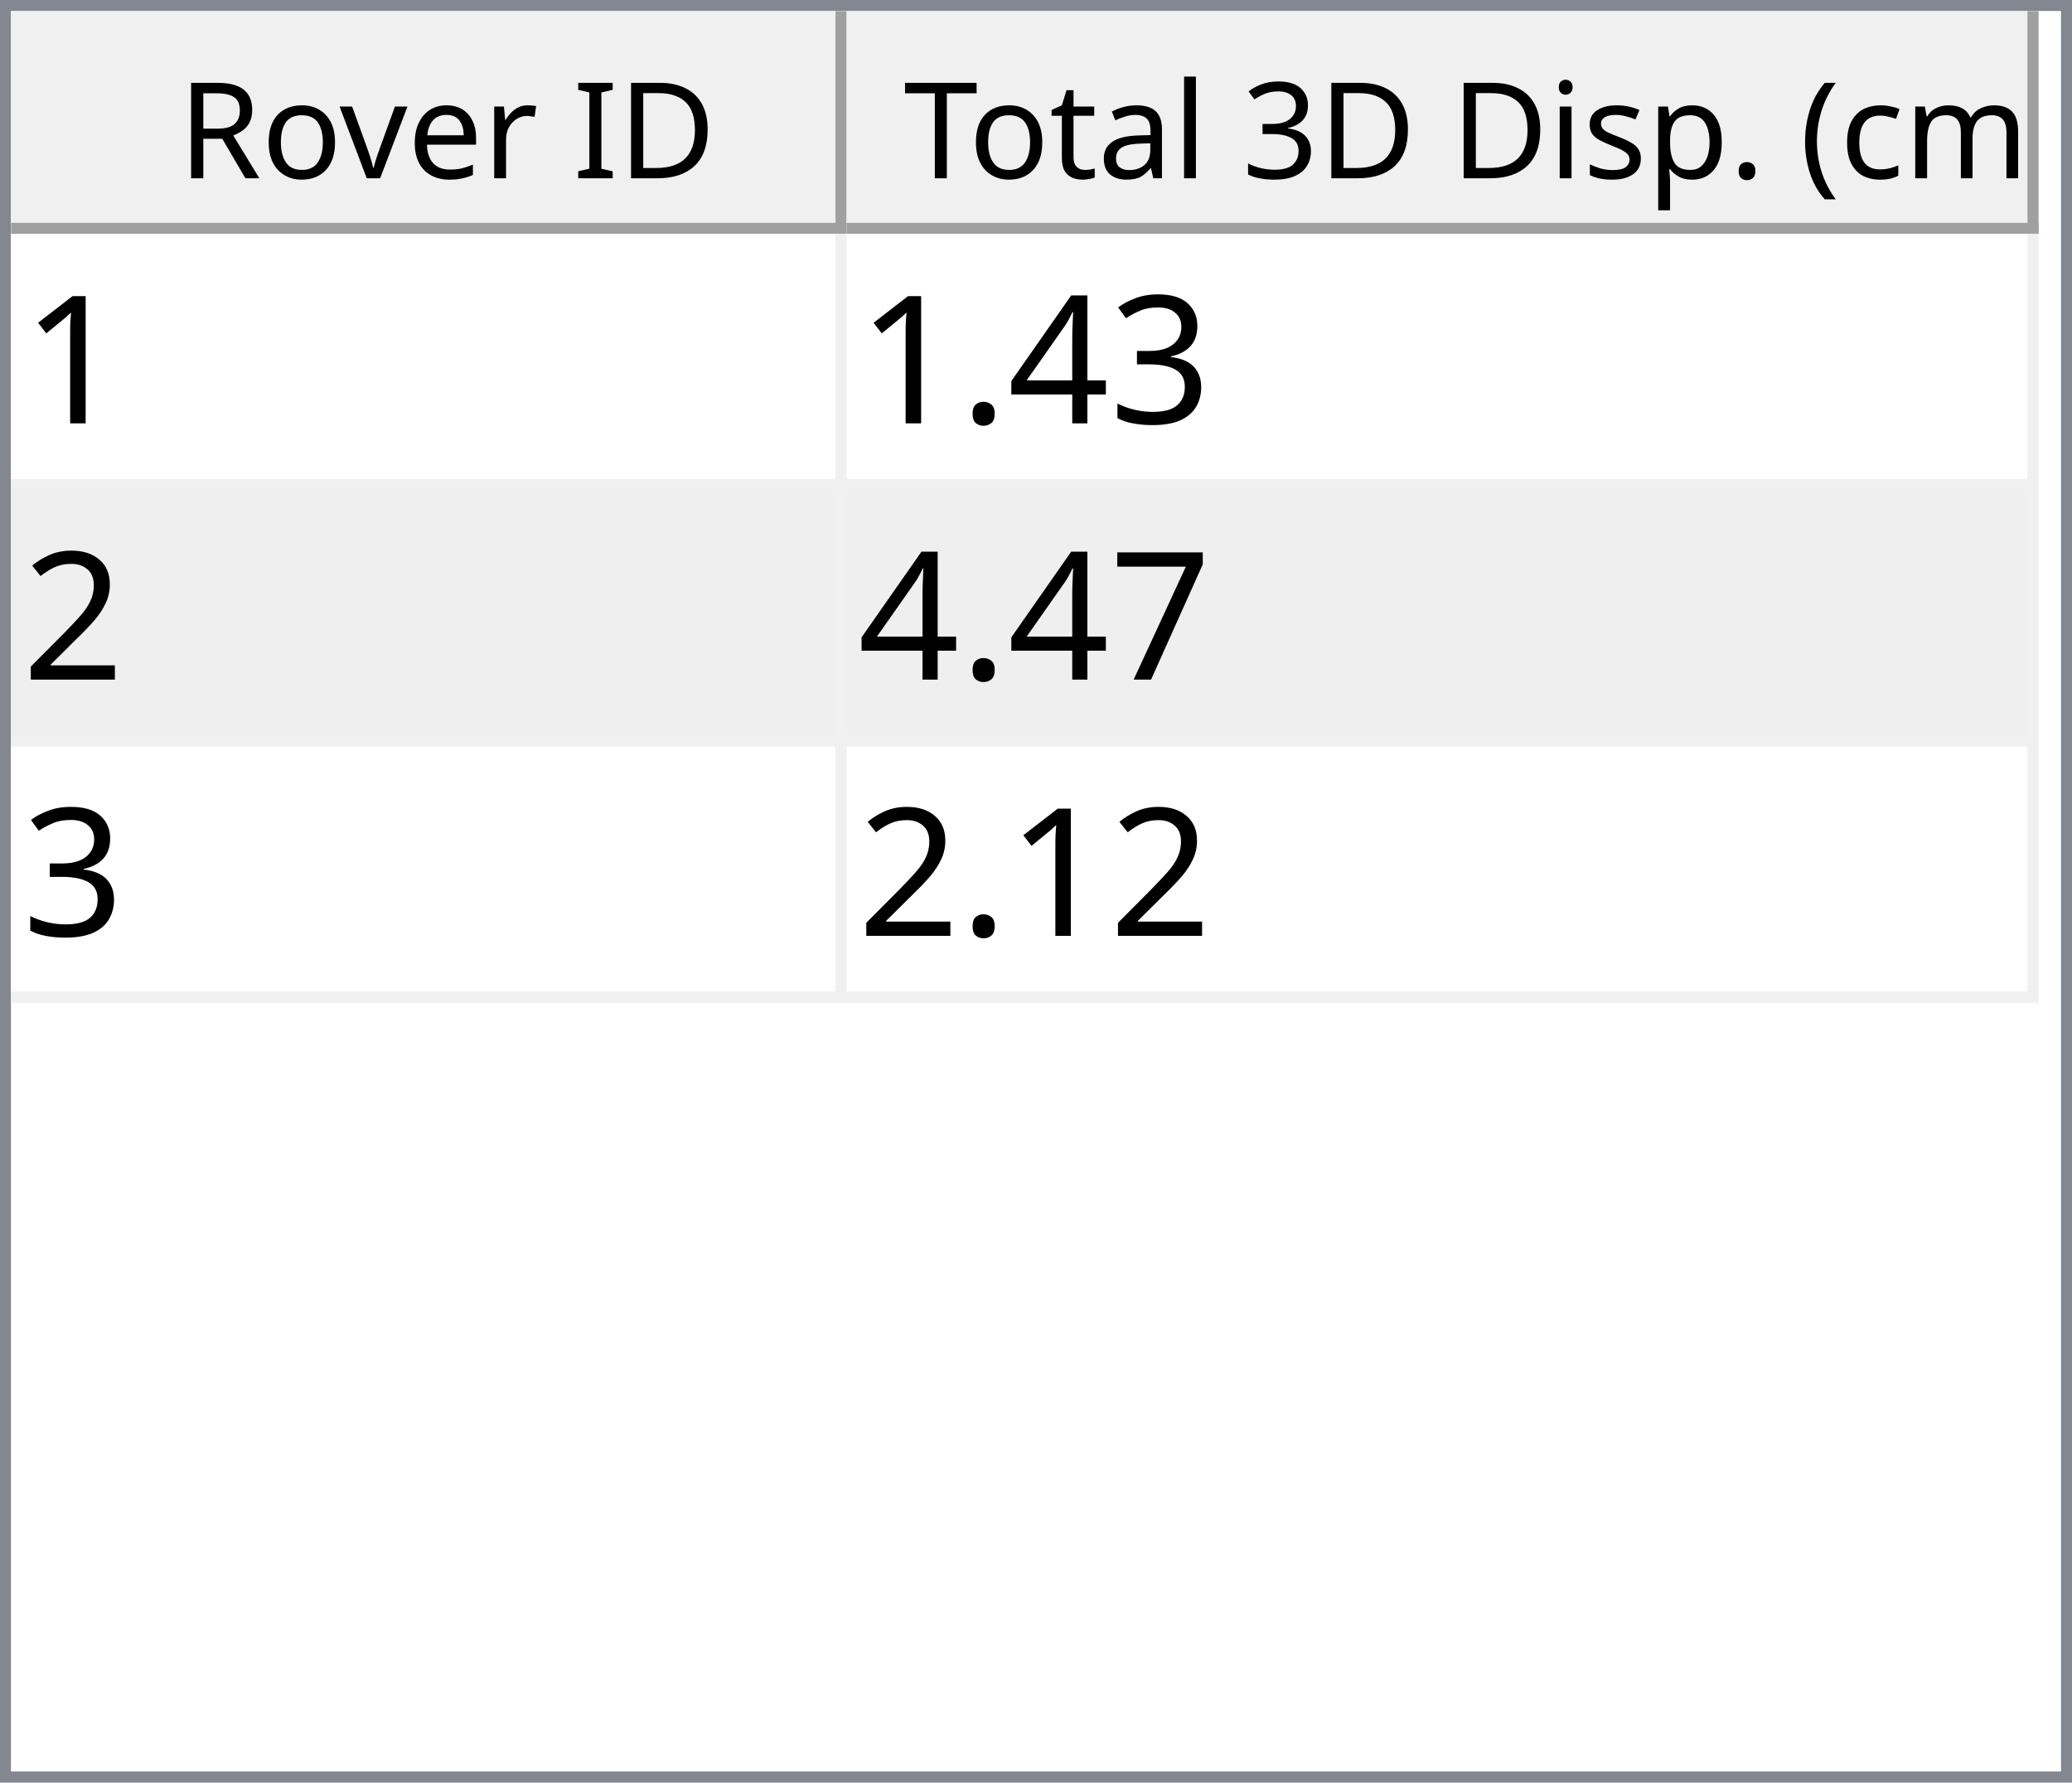
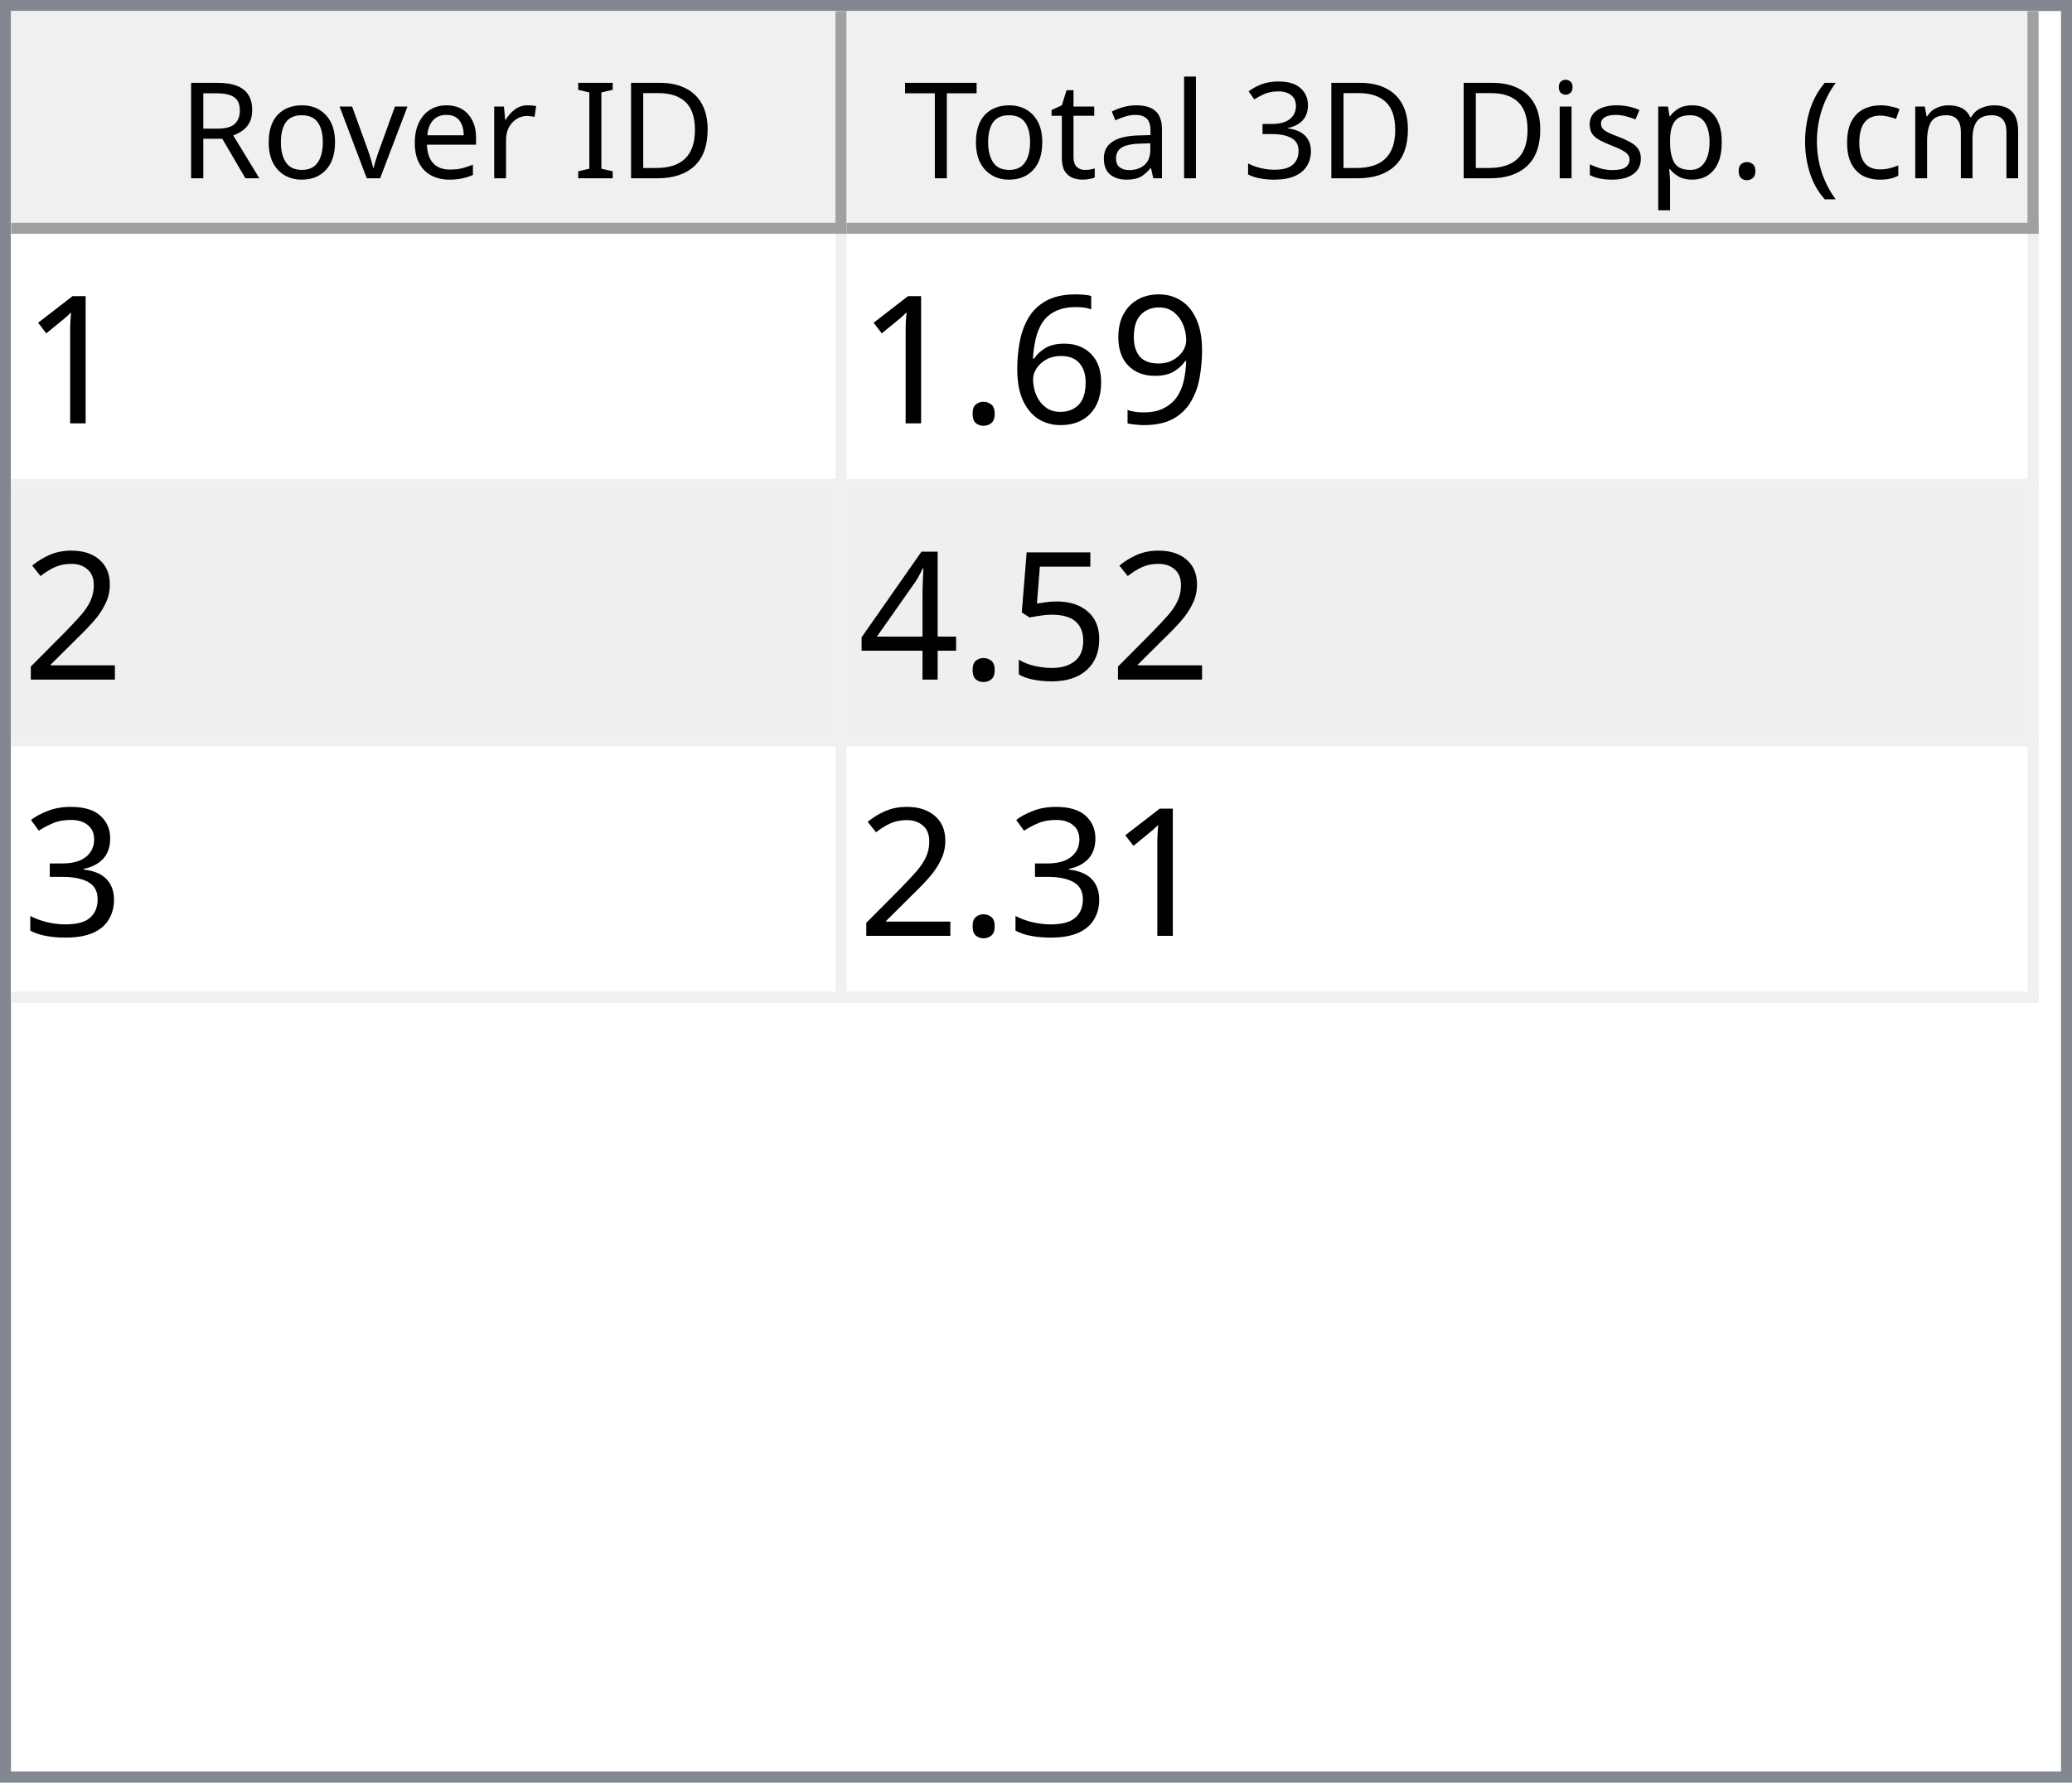
<svg xmlns="http://www.w3.org/2000/svg" style="fill-opacity:1; color-rendering:auto; color-interpolation:auto; text-rendering:auto; stroke:black; stroke-linecap:square; stroke-miterlimit:10; shape-rendering:auto; stroke-opacity:1; fill:black; stroke-dasharray:none; font-weight:normal; stroke-width:1; font-family:'Dialog'; font-style:normal; stroke-linejoin:miter; font-size:12px; stroke-dashoffset:0; image-rendering:auto;" width="186" height="160">
  <defs id="genericDefs" />
  <g>
    <defs id="defs1">
      <clipPath clipPathUnits="userSpaceOnUse" id="clipPath1">
        <path d="M0 0 L186 0 L186 160 L0 160 L0 0 Z" />
      </clipPath>
      <clipPath clipPathUnits="userSpaceOnUse" id="clipPath2">
        <path d="M0 0 L0 160 L186 160 L186 0 Z" />
      </clipPath>
      <clipPath clipPathUnits="userSpaceOnUse" id="clipPath3">
        <path d="M0 0 L0 20 L184 20 L184 0 Z" />
      </clipPath>
      <clipPath clipPathUnits="userSpaceOnUse" id="clipPath4">
        <path d="M0 0 L0 20 L75 20 L75 0 Z" />
      </clipPath>
      <clipPath clipPathUnits="userSpaceOnUse" id="clipPath5">
        <path d="M1 1 L1 19 L74 19 L74 1 Z" />
      </clipPath>
      <clipPath clipPathUnits="userSpaceOnUse" id="clipPath6">
        <path d="M0 0 L0 18 L73 18 L73 0 Z" />
      </clipPath>
      <clipPath clipPathUnits="userSpaceOnUse" id="clipPath7">
        <path d="M-0.5 -0.5 L-0.5 19.5 L74.5 19.5 L74.5 -0.5 Z" />
      </clipPath>
      <clipPath clipPathUnits="userSpaceOnUse" id="clipPath8">
        <path d="M0 0 L0 20 L107 20 L107 0 Z" />
      </clipPath>
      <clipPath clipPathUnits="userSpaceOnUse" id="clipPath9">
        <path d="M1 1 L1 19 L106 19 L106 1 Z" />
      </clipPath>
      <clipPath clipPathUnits="userSpaceOnUse" id="clipPath10">
        <path d="M0 0 L0 18 L105 18 L105 0 Z" />
      </clipPath>
      <clipPath clipPathUnits="userSpaceOnUse" id="clipPath11">
        <path d="M-0.5 -0.5 L-0.5 19.5 L106.5 19.5 L106.5 -0.5 Z" />
      </clipPath>
      <clipPath clipPathUnits="userSpaceOnUse" id="clipPath12">
        <path d="M0 0 L0 138 L184 138 L184 0 Z" />
      </clipPath>
      <clipPath clipPathUnits="userSpaceOnUse" id="clipPath13">
        <path d="M0 0 L0 69 L182 69 L182 0 Z" />
      </clipPath>
      <clipPath clipPathUnits="userSpaceOnUse" id="clipPath14">
        <path d="M-0.5 -0.5 L-0.5 68.5 L181.5 68.5 L181.5 -0.5 Z" />
      </clipPath>
      <clipPath clipPathUnits="userSpaceOnUse" id="clipPath15">
        <path d="M0 0 L0 22 L74 22 L74 0 Z" />
      </clipPath>
      <clipPath clipPathUnits="userSpaceOnUse" id="clipPath16">
        <path d="M0 0 L0 22 L106 22 L106 0 Z" />
      </clipPath>
      <font horiz-adv-x="64.551" id="font1">
        <font-face ascent="107.91" descent="25.098" units-per-em="100" style="font-style:normal; font-family:Segoe UI; font-weight:normal;" />
        <missing-glyph horiz-adv-x="64.551" d="M8.109 0 L8.109 68.266 L56.453 68.266 L56.453 0 L8.109 0 ZM15.328 7.234 L49.219 7.234 L49.219 61.031 L15.328 61.031 L15.328 7.234 Z" />
        <glyph unicode="D" horiz-adv-x="70.117" d="M9.188 0 L9.188 70.016 L28.516 70.016 Q65.531 70.016 65.531 35.891 Q65.531 19.672 55.25 9.836 Q44.969 0 27.734 0 L9.188 0 ZM17.391 62.594 L17.391 7.422 L27.828 7.422 Q41.609 7.422 49.273 14.797 Q56.938 22.172 56.938 35.688 Q56.938 62.594 28.328 62.594 L17.391 62.594 Z" />
        <glyph unicode="I" horiz-adv-x="26.611" d="M17.391 0 L9.188 0 L9.188 70.016 L17.391 70.016 L17.391 0 Z" />
        <glyph unicode=" " horiz-adv-x="27.393" d="" />
        <glyph unicode="r" horiz-adv-x="34.766" d="M34.188 41.891 Q32.078 43.5 28.125 43.5 Q23 43.5 19.555 38.672 Q16.109 33.844 16.109 25.484 L16.109 0 L8.109 0 L8.109 50 L16.109 50 L16.109 39.703 L16.312 39.703 Q18.016 44.969 21.531 47.922 Q25.047 50.875 29.391 50.875 Q32.516 50.875 34.188 50.203 L34.188 41.891 Z" />
        <glyph unicode="e" horiz-adv-x="52.295" d="M48.297 23 L12.984 23 Q13.188 14.656 17.484 10.109 Q21.781 5.562 29.297 5.562 Q37.75 5.562 44.828 11.141 L44.828 3.609 Q38.234 -1.172 27.391 -1.172 Q16.797 -1.172 10.742 5.641 Q4.688 12.453 4.688 24.812 Q4.688 36.469 11.305 43.82 Q17.922 51.172 27.734 51.172 Q37.547 51.172 42.922 44.828 Q48.297 38.484 48.297 27.203 L48.297 23 ZM40.094 29.781 Q40.047 36.719 36.75 40.578 Q33.453 44.438 27.594 44.438 Q21.922 44.438 17.969 40.383 Q14.016 36.328 13.094 29.781 L40.094 29.781 Z" />
        <glyph unicode="v" horiz-adv-x="47.9" d="M47.406 50 L27.484 0 L19.625 0 L0.688 50 L9.469 50 L22.172 13.672 Q23.578 9.672 23.922 6.688 L24.125 6.688 Q24.609 10.453 25.688 13.484 L38.969 50 L47.406 50 Z" />
        <glyph unicode="o" horiz-adv-x="58.594" d="M29 -1.172 Q17.922 -1.172 11.305 5.836 Q4.688 12.844 4.688 24.422 Q4.688 37.016 11.57 44.094 Q18.453 51.172 30.172 51.172 Q41.359 51.172 47.633 44.289 Q53.906 37.406 53.906 25.203 Q53.906 13.234 47.141 6.031 Q40.375 -1.172 29 -1.172 ZM29.594 44.438 Q21.875 44.438 17.383 39.188 Q12.891 33.938 12.891 24.703 Q12.891 15.828 17.43 10.695 Q21.969 5.562 29.594 5.562 Q37.359 5.562 41.531 10.594 Q45.703 15.625 45.703 24.906 Q45.703 34.281 41.531 39.359 Q37.359 44.438 29.594 44.438 Z" />
        <glyph unicode="R" horiz-adv-x="59.814" d="M59.375 0 L49.609 0 L37.891 19.625 Q36.281 22.359 34.766 24.289 Q33.25 26.219 31.664 27.438 Q30.078 28.656 28.25 29.219 Q26.422 29.781 24.125 29.781 L17.391 29.781 L17.391 0 L9.188 0 L9.188 70.016 L30.078 70.016 Q34.672 70.016 38.555 68.867 Q42.438 67.719 45.289 65.375 Q48.141 63.031 49.758 59.547 Q51.375 56.062 51.375 51.375 Q51.375 47.703 50.273 44.656 Q49.172 41.609 47.148 39.211 Q45.125 36.812 42.266 35.133 Q39.406 33.453 35.844 32.516 L35.844 32.328 Q37.594 31.547 38.891 30.547 Q40.188 29.547 41.359 28.18 Q42.531 26.812 43.68 25.078 Q44.828 23.344 46.234 21.047 L59.375 0 ZM17.391 62.594 L17.391 37.203 L28.516 37.203 Q31.594 37.203 34.203 38.133 Q36.812 39.062 38.719 40.797 Q40.625 42.531 41.703 45.047 Q42.781 47.562 42.781 50.688 Q42.781 56.297 39.141 59.445 Q35.5 62.594 28.609 62.594 L17.391 62.594 Z" />
        <glyph unicode=")" horiz-adv-x="30.176" d="M8.297 -15.922 L1.172 -15.922 Q16.406 2.344 16.406 26.812 Q16.406 51.469 1.078 70.016 L8.297 70.016 Q23.531 52.156 23.531 26.703 Q23.531 1.375 8.297 -15.922 Z" />
        <glyph unicode="m" horiz-adv-x="86.133" d="M79.109 0 L71.094 0 L71.094 28.719 Q71.094 37.016 68.531 40.727 Q65.969 44.438 59.906 44.438 Q54.781 44.438 51.195 39.75 Q47.609 35.062 47.609 28.516 L47.609 0 L39.594 0 L39.594 29.688 Q39.594 44.438 28.219 44.438 Q22.953 44.438 19.531 40.016 Q16.109 35.594 16.109 28.516 L16.109 0 L8.109 0 L8.109 50 L16.109 50 L16.109 42.094 L16.312 42.094 Q21.625 51.172 31.844 51.172 Q36.969 51.172 40.773 48.312 Q44.578 45.453 46 40.828 Q51.562 51.172 62.594 51.172 Q79.109 51.172 79.109 30.812 L79.109 0 Z" />
        <glyph unicode="c" horiz-adv-x="46.191" d="M42.188 2.297 Q36.422 -1.172 28.516 -1.172 Q17.828 -1.172 11.258 5.789 Q4.688 12.75 4.688 23.828 Q4.688 36.188 11.766 43.68 Q18.844 51.172 30.672 51.172 Q37.25 51.172 42.281 48.734 L42.281 40.531 Q36.719 44.438 30.375 44.438 Q22.703 44.438 17.797 38.945 Q12.891 33.453 12.891 24.516 Q12.891 15.719 17.508 10.641 Q22.125 5.562 29.891 5.562 Q36.422 5.562 42.188 9.906 L42.188 2.297 Z" />
        <glyph unicode="(" horiz-adv-x="30.176" d="M29.109 -15.922 L21.969 -15.922 Q6.844 1.375 6.844 26.703 Q6.844 52.156 21.969 70.016 L29.203 70.016 Q13.875 51.469 13.875 26.812 Q13.875 2.344 29.109 -15.922 Z" />
        <glyph unicode="." horiz-adv-x="21.68" d="M10.891 -1.078 Q8.641 -1.078 7.055 0.539 Q5.469 2.156 5.469 4.391 Q5.469 6.641 7.055 8.273 Q8.641 9.906 10.891 9.906 Q13.188 9.906 14.797 8.273 Q16.406 6.641 16.406 4.391 Q16.406 2.156 14.797 0.539 Q13.188 -1.078 10.891 -1.078 Z" />
        <glyph unicode="p" horiz-adv-x="58.789" d="M16.312 7.234 L16.109 7.234 L16.109 -23 L8.109 -23 L8.109 50 L16.109 50 L16.109 41.219 L16.312 41.219 Q22.219 51.172 33.594 51.172 Q43.266 51.172 48.688 44.461 Q54.109 37.75 54.109 26.469 Q54.109 13.922 48 6.375 Q41.891 -1.172 31.297 -1.172 Q21.578 -1.172 16.312 7.234 ZM16.109 27.391 L16.109 20.406 Q16.109 14.203 20.141 9.883 Q24.172 5.562 30.375 5.562 Q37.641 5.562 41.773 11.133 Q45.906 16.703 45.906 26.609 Q45.906 34.969 42.047 39.703 Q38.188 44.438 31.594 44.438 Q24.609 44.438 20.359 39.578 Q16.109 34.719 16.109 27.391 Z" />
        <glyph unicode="s" horiz-adv-x="42.432" d="M5.078 1.812 L5.078 10.406 Q11.625 5.562 19.484 5.562 Q30.031 5.562 30.031 12.594 Q30.031 14.594 29.125 15.992 Q28.219 17.391 26.68 18.461 Q25.141 19.531 23.07 20.383 Q21 21.234 18.609 22.172 Q15.281 23.484 12.766 24.828 Q10.25 26.172 8.57 27.859 Q6.891 29.547 6.031 31.695 Q5.172 33.844 5.172 36.719 Q5.172 40.234 6.789 42.945 Q8.406 45.656 11.086 47.484 Q13.766 49.312 17.211 50.242 Q20.656 51.172 24.312 51.172 Q30.812 51.172 35.938 48.922 L35.938 40.828 Q30.422 44.438 23.25 44.438 Q21 44.438 19.195 43.922 Q17.391 43.406 16.094 42.477 Q14.797 41.547 14.086 40.258 Q13.375 38.969 13.375 37.406 Q13.375 35.453 14.086 34.133 Q14.797 32.812 16.164 31.789 Q17.531 30.766 19.484 29.938 Q21.438 29.109 23.922 28.125 Q27.25 26.859 29.883 25.516 Q32.516 24.172 34.375 22.484 Q36.234 20.797 37.234 18.602 Q38.234 16.406 38.234 13.375 Q38.234 9.672 36.602 6.938 Q34.969 4.203 32.234 2.398 Q29.5 0.594 25.93 -0.289 Q22.359 -1.172 18.453 -1.172 Q10.75 -1.172 5.078 1.812 Z" />
        <glyph unicode="i" horiz-adv-x="24.219" d="M12.203 62.703 Q10.062 62.703 8.547 64.164 Q7.031 65.625 7.031 67.875 Q7.031 70.125 8.547 71.609 Q10.062 73.094 12.203 73.094 Q14.406 73.094 15.945 71.609 Q17.484 70.125 17.484 67.875 Q17.484 65.719 15.945 64.211 Q14.406 62.703 12.203 62.703 ZM16.109 0 L8.109 0 L8.109 50 L16.109 50 L16.109 0 Z" />
        <glyph unicode="3" horiz-adv-x="53.906" d="M46.531 19.828 Q46.531 15.094 44.75 11.211 Q42.969 7.328 39.719 4.57 Q36.469 1.812 31.93 0.297 Q27.391 -1.219 21.922 -1.219 Q11.922 -1.219 6 2.594 L6 11.188 Q13.094 5.609 22.219 5.609 Q25.875 5.609 28.828 6.539 Q31.781 7.469 33.906 9.227 Q36.031 10.984 37.18 13.477 Q38.328 15.969 38.328 19.094 Q38.328 32.812 18.797 32.812 L12.984 32.812 L12.984 39.594 L18.5 39.594 Q35.797 39.594 35.797 52.484 Q35.797 64.406 22.609 64.406 Q15.188 64.406 8.688 59.422 L8.688 67.188 Q15.375 71.188 24.609 71.188 Q29 71.188 32.57 69.969 Q36.141 68.75 38.68 66.555 Q41.219 64.359 42.609 61.281 Q44 58.203 44 54.5 Q44 40.672 30.031 36.719 L30.031 36.531 Q33.594 36.141 36.625 34.797 Q39.656 33.453 41.852 31.305 Q44.047 29.156 45.289 26.25 Q46.531 23.344 46.531 19.828 Z" />
        <glyph unicode="l" horiz-adv-x="24.219" d="M16.109 0 L8.109 0 L8.109 74.031 L16.109 74.031 L16.109 0 Z" />
        <glyph unicode="a" horiz-adv-x="50.879" d="M43.891 0 L35.891 0 L35.891 7.812 L35.688 7.812 Q30.469 -1.172 20.312 -1.172 Q12.844 -1.172 8.617 2.781 Q4.391 6.734 4.391 13.281 Q4.391 27.297 20.906 29.594 L35.891 31.688 Q35.891 44.438 25.594 44.438 Q16.547 44.438 9.281 38.281 L9.281 46.484 Q16.656 51.172 26.266 51.172 Q43.891 51.172 43.891 32.516 L43.891 0 ZM35.891 25.297 L23.828 23.641 Q18.266 22.859 15.43 20.875 Q12.594 18.891 12.594 13.875 Q12.594 10.203 15.211 7.883 Q17.828 5.562 22.172 5.562 Q28.125 5.562 32.008 9.742 Q35.891 13.922 35.891 20.312 L35.891 25.297 Z" />
        <glyph unicode="t" horiz-adv-x="33.887" d="M31.297 0.484 Q28.469 -1.078 23.828 -1.078 Q10.688 -1.078 10.688 13.578 L10.688 43.172 L2.094 43.172 L2.094 50 L10.688 50 L10.688 62.203 L18.703 64.797 L18.703 50 L31.297 50 L31.297 43.172 L18.703 43.172 L18.703 14.984 Q18.703 9.969 20.414 7.82 Q22.125 5.672 26.078 5.672 Q29.109 5.672 31.297 7.328 L31.297 0.484 Z" />
        <glyph unicode="T" horiz-adv-x="52.393" d="M50.594 62.594 L30.375 62.594 L30.375 0 L22.172 0 L22.172 62.594 L2 62.594 L2 70.016 L50.594 70.016 L50.594 62.594 Z" />
      </font>
      <font horiz-adv-x="75.0" id="font2">
        <font-face ascent="100.537" descent="21.973" units-per-em="100" style="font-style:normal; font-family:sans-serif; font-weight:normal;" />
        <missing-glyph horiz-adv-x="75.0" d="M12.5 0 L12.5 62.5 L62.5 62.5 L62.5 0 L12.5 0 ZM14.062 1.562 L60.938 1.562 L60.938 60.938 L14.062 60.938 L14.062 1.562 Z" />
        <glyph unicode="1" horiz-adv-x="55.615" d="M37.25 0 L28.469 0 L28.469 56 Q25.297 52.984 20.141 49.953 Q14.984 46.922 10.891 45.406 L10.891 53.906 Q18.266 57.375 23.781 62.305 Q29.297 67.234 31.594 71.875 L37.25 71.875 L37.25 0 Z" />
-         <glyph unicode="3" horiz-adv-x="55.615" d="M4.203 18.891 L12.984 20.062 Q14.5 12.594 18.141 9.297 Q21.781 6 27 6 Q33.203 6 37.477 10.297 Q41.75 14.594 41.75 20.953 Q41.75 27 37.797 30.93 Q33.844 34.859 27.734 34.859 Q25.25 34.859 21.531 33.891 L22.516 41.609 Q23.391 41.5 23.922 41.5 Q29.547 41.5 34.039 44.43 Q38.531 47.359 38.531 53.469 Q38.531 58.297 35.258 61.477 Q31.984 64.656 26.812 64.656 Q21.688 64.656 18.266 61.43 Q14.844 58.203 13.875 51.766 L5.078 53.328 Q6.688 62.156 12.398 67.016 Q18.109 71.875 26.609 71.875 Q32.469 71.875 37.398 69.359 Q42.328 66.844 44.945 62.5 Q47.562 58.156 47.562 53.266 Q47.562 48.641 45.07 44.828 Q42.578 41.016 37.703 38.766 Q44.047 37.312 47.562 32.695 Q51.078 28.078 51.078 21.141 Q51.078 11.766 44.242 5.25 Q37.406 -1.266 26.953 -1.266 Q17.531 -1.266 11.305 4.352 Q5.078 9.969 4.203 18.891 Z" />
-         <glyph unicode="4" horiz-adv-x="55.615" d="M32.328 0 L32.328 17.141 L1.266 17.141 L1.266 25.203 L33.938 71.578 L41.109 71.578 L41.109 25.203 L50.781 25.203 L50.781 17.141 L41.109 17.141 L41.109 0 L32.328 0 ZM32.328 25.203 L32.328 57.469 L9.906 25.203 L32.328 25.203 Z" />
+         <glyph unicode="9" horiz-adv-x="55.615" d="M5.469 16.547 L13.922 17.328 Q14.984 11.375 18.016 8.688 Q21.047 6 25.781 6 Q29.828 6 32.883 7.859 Q35.938 9.719 37.891 12.82 Q39.844 15.922 41.164 21.195 Q42.484 26.469 42.484 31.938 Q42.484 32.516 42.438 33.688 Q39.797 29.5 35.234 26.883 Q30.672 24.266 25.344 24.266 Q16.453 24.266 10.305 30.711 Q4.156 37.156 4.156 47.703 Q4.156 58.594 10.578 65.234 Q17 71.875 26.656 71.875 Q33.641 71.875 39.43 68.117 Q45.219 64.359 48.219 57.398 Q51.219 50.438 51.219 37.25 Q51.219 23.531 48.242 15.406 Q45.266 7.281 39.383 3.031 Q33.5 -1.219 25.594 -1.219 Q17.188 -1.219 11.867 3.445 Q6.547 8.109 5.469 16.547 ZM41.453 48.141 Q41.453 55.719 37.43 60.156 Q33.406 64.594 27.734 64.594 Q21.875 64.594 17.531 59.812 Q13.188 55.031 13.188 47.406 Q13.188 40.578 17.312 36.305 Q21.438 32.031 27.484 32.031 Q33.594 32.031 37.523 36.305 Q41.453 40.578 41.453 48.141 Z" />
+         <glyph unicode="6" horiz-adv-x="55.615" d="M49.75 54.047 L41.016 53.375 Q39.844 58.547 37.703 60.891 Q34.125 64.656 28.906 64.656 Q24.703 64.656 21.531 62.312 Q17.391 59.281 14.992 53.469 Q12.594 47.656 12.5 36.922 Q15.672 41.75 20.266 44.094 Q24.859 46.438 29.891 46.438 Q38.672 46.438 44.852 39.969 Q51.031 33.5 51.031 23.25 Q51.031 16.5 48.125 10.719 Q45.219 4.938 40.141 1.859 Q35.062 -1.219 28.609 -1.219 Q17.625 -1.219 10.695 6.859 Q3.766 14.938 3.766 33.5 Q3.766 54.25 11.422 63.672 Q18.109 71.875 29.438 71.875 Q37.891 71.875 43.289 67.141 Q48.688 62.406 49.75 54.047 ZM13.875 23.188 Q13.875 18.656 15.797 14.508 Q17.719 10.359 21.188 8.18 Q24.656 6 28.469 6 Q34.031 6 38.039 10.492 Q42.047 14.984 42.047 22.703 Q42.047 30.125 38.086 34.398 Q34.125 38.672 28.125 38.672 Q22.172 38.672 18.023 34.398 Q13.875 30.125 13.875 23.188 Z" />
        <glyph unicode="." horiz-adv-x="27.783" d="M9.078 0 L9.078 10.016 L19.094 10.016 L19.094 0 L9.078 0 Z" />
        <glyph unicode="2" horiz-adv-x="55.615" d="M50.344 8.453 L50.344 0 L3.031 0 Q2.938 3.172 4.047 6.109 Q5.859 10.938 9.836 15.625 Q13.812 20.312 21.344 26.469 Q33.016 36.031 37.117 41.625 Q41.219 47.219 41.219 52.203 Q41.219 57.422 37.477 61.008 Q33.734 64.594 27.734 64.594 Q21.391 64.594 17.578 60.789 Q13.766 56.984 13.719 50.25 L4.688 51.172 Q5.609 61.281 11.664 66.578 Q17.719 71.875 27.938 71.875 Q38.234 71.875 44.242 66.164 Q50.25 60.453 50.25 52 Q50.25 47.703 48.492 43.555 Q46.734 39.406 42.656 34.812 Q38.578 30.219 29.109 22.219 Q21.188 15.578 18.945 13.211 Q16.703 10.844 15.234 8.453 L50.344 8.453 Z" />
-         <glyph unicode="7" horiz-adv-x="55.615" d="M4.734 62.203 L4.734 70.656 L51.078 70.656 L51.078 63.812 Q44.234 56.547 37.523 44.484 Q30.812 32.422 27.156 19.672 Q24.516 10.688 23.781 0 L14.75 0 Q14.891 8.453 18.062 20.414 Q21.234 32.375 27.172 43.484 Q33.109 54.594 39.797 62.203 L4.734 62.203 Z" />
+         <glyph unicode="5" horiz-adv-x="55.615" d="M4.156 18.75 L13.375 19.531 Q14.406 12.797 18.141 9.398 Q21.875 6 27.156 6 Q33.5 6 37.891 10.789 Q42.281 15.578 42.281 23.484 Q42.281 31 38.062 35.352 Q33.844 39.703 27 39.703 Q22.75 39.703 19.336 37.773 Q15.922 35.844 13.969 32.766 L5.719 33.844 L12.641 70.609 L48.25 70.609 L48.25 62.203 L19.672 62.203 L15.828 42.969 Q22.266 47.469 29.344 47.469 Q38.719 47.469 45.164 40.969 Q51.609 34.469 51.609 24.266 Q51.609 14.547 45.953 7.469 Q39.062 -1.219 27.156 -1.219 Q17.391 -1.219 11.211 4.25 Q5.031 9.719 4.156 18.75 Z" />
+         <glyph unicode="4" horiz-adv-x="55.615" d="M32.328 0 L32.328 17.141 L1.266 17.141 L1.266 25.203 L33.938 71.578 L41.109 71.578 L41.109 25.203 L50.781 25.203 L50.781 17.141 L41.109 17.141 L41.109 0 L32.328 0 ZM32.328 25.203 L32.328 57.469 L9.906 25.203 L32.328 25.203 Z" />
+         <glyph unicode="3" horiz-adv-x="55.615" d="M4.203 18.891 L12.984 20.062 Q14.5 12.594 18.141 9.297 Q21.781 6 27 6 Q33.203 6 37.477 10.297 Q41.75 14.594 41.75 20.953 Q41.75 27 37.797 30.93 Q33.844 34.859 27.734 34.859 Q25.25 34.859 21.531 33.891 L22.516 41.609 Q23.391 41.5 23.922 41.5 Q29.547 41.5 34.039 44.43 Q38.531 47.359 38.531 53.469 Q38.531 58.297 35.258 61.477 Q31.984 64.656 26.812 64.656 Q21.688 64.656 18.266 61.43 Q14.844 58.203 13.875 51.766 L5.078 53.328 Q6.688 62.156 12.398 67.016 Q18.109 71.875 26.609 71.875 Q32.469 71.875 37.398 69.359 Q42.328 66.844 44.945 62.5 Q47.562 58.156 47.562 53.266 Q47.562 48.641 45.07 44.828 Q42.578 41.016 37.703 38.766 Q44.047 37.312 47.562 32.695 Q51.078 28.078 51.078 21.141 Q51.078 11.766 44.242 5.25 Q37.406 -1.266 26.953 -1.266 Q17.531 -1.266 11.305 4.352 Q5.078 9.969 4.203 18.891 Z" />
      </font>
    </defs>
    <g style="fill:white; stroke:white;">
      <rect x="0" y="0" width="186" style="clip-path:url(#clipPath1); stroke:none;" height="160" />
    </g>
    <g style="fill:white; text-rendering:optimizeSpeed; color-rendering:optimizeSpeed; image-rendering:optimizeSpeed; shape-rendering:crispEdges; stroke:white; color-interpolation:sRGB;">
      <rect x="0" width="186" height="160" y="0" style="stroke:none;" />
      <path style="stroke:none;" d="M0 160 L186 160 L186 0 L0 0 Z" />
    </g>
    <g style="fill:rgb(240,240,240); font-family:'Segoe UI'; stroke:rgb(240,240,240);">
      <rect x="0" y="0" width="186" style="clip-path:url(#clipPath2); stroke:none;" height="160" />
    </g>
    <g style="fill:rgb(130,135,144); font-family:'Segoe UI'; stroke:rgb(130,135,144);">
      <path d="M0 0 L186 0 L186 160 L0 160 L0 0 ZM1 1 L185 1 L185 159 L1 159 L1 1 Z" style="fill-rule:evenodd; clip-path:url(#clipPath2); stroke:none;" />
    </g>
    <g style="fill:white; font-family:'Segoe UI'; stroke:white;" transform="translate(1,1)">
      <rect x="0" y="0" width="184" style="clip-path:url(#clipPath3); stroke:none;" height="20" />
    </g>
    <g style="fill:rgb(240,240,240); font-family:'Segoe UI'; stroke:rgb(240,240,240);" transform="translate(1,1)">
      <rect x="0" y="0" width="75" style="clip-path:url(#clipPath4); stroke:none;" height="20" />
    </g>
    <g style="font-family:'Segoe UI';" transform="translate(2,2)">
      <text x="14" xml:space="preserve" y="14" style="clip-path:url(#clipPath6); stroke:none;">Rover ID</text>
    </g>
    <g style="fill:rgb(160,160,160); font-family:'Segoe UI'; stroke:rgb(160,160,160); stroke-linejoin:bevel;" transform="translate(1.5,1.5)">
      <line x1="74" x2="74" y1="0" style="fill:none; clip-path:url(#clipPath7);" y2="19" />
    </g>
    <g style="fill:rgb(160,160,160); font-family:'Segoe UI'; stroke:rgb(160,160,160); stroke-linejoin:bevel;" transform="matrix(1,0,0,1,1,1) translate(0.5,0.5)">
      <line x1="0" x2="74" y1="19" style="fill:none; clip-path:url(#clipPath7);" y2="19" />
    </g>
    <g style="fill:rgb(240,240,240); font-family:'Segoe UI'; stroke:rgb(240,240,240);" transform="translate(76,1)">
      <rect x="0" y="0" width="107" style="clip-path:url(#clipPath8); stroke:none;" height="20" />
    </g>
    <g style="font-family:'Segoe UI';" transform="translate(77,2)">
      <text x="1" xml:space="preserve" y="14" style="clip-path:url(#clipPath10); stroke:none;"> Total 3D Disp. (cm)</text>
    </g>
    <g style="fill:rgb(160,160,160); font-family:'Segoe UI'; stroke:rgb(160,160,160); stroke-linejoin:bevel;" transform="translate(76.5,1.5)">
      <line x1="106" x2="106" y1="0" style="fill:none; clip-path:url(#clipPath11);" y2="19" />
    </g>
    <g style="fill:rgb(160,160,160); font-family:'Segoe UI'; stroke:rgb(160,160,160); stroke-linejoin:bevel;" transform="matrix(1,0,0,1,76,1) translate(0.5,0.5)">
      <line x1="0" x2="106" y1="19" style="fill:none; clip-path:url(#clipPath11);" y2="19" />
    </g>
    <g style="fill:white; font-family:'Segoe UI'; stroke:white;" transform="translate(1,21)">
      <rect x="0" y="0" width="184" style="clip-path:url(#clipPath12); stroke:none;" height="138" />
    </g>
    <g style="fill:rgb(240,240,240); font-size:16px; font-family:sans-serif; stroke:rgb(240,240,240);" transform="translate(1,21)">
      <rect x="0" y="0" width="182" style="clip-path:url(#clipPath13); stroke:none;" height="69" />
      <line transform="translate(0.5,0.5)" x1="0" x2="181" y1="22" style="clip-path:url(#clipPath14); fill:none; stroke-linejoin:bevel;" y2="22" />
    </g>
    <g transform="matrix(1,0,0,1,1,21) translate(0.5,0.5)" style="fill:rgb(240,240,240); font-size:16px; font-family:sans-serif; stroke:rgb(240,240,240); stroke-linejoin:bevel;">
      <line x1="0" x2="181" y1="45" style="fill:none; clip-path:url(#clipPath14);" y2="45" />
    </g>
    <g transform="matrix(1,0,0,1,1,21) translate(0.5,0.5)" style="fill:rgb(240,240,240); font-size:16px; font-family:sans-serif; stroke:rgb(240,240,240); stroke-linejoin:bevel;">
      <line x1="0" x2="181" y1="68" style="fill:none; clip-path:url(#clipPath14);" y2="68" />
    </g>
    <g transform="matrix(1,0,0,1,1,21) translate(0.5,0.5)" style="fill:rgb(240,240,240); font-size:16px; font-family:sans-serif; stroke:rgb(240,240,240); stroke-linejoin:bevel;">
      <line x1="74" x2="74" y1="0" style="fill:none; clip-path:url(#clipPath14);" y2="68" />
    </g>
    <g transform="matrix(1,0,0,1,1,21) translate(0.5,0.5)" style="fill:rgb(240,240,240); font-size:16px; font-family:sans-serif; stroke:rgb(240,240,240); stroke-linejoin:bevel;">
      <line x1="181" x2="181" y1="0" style="fill:none; clip-path:url(#clipPath14);" y2="68" />
    </g>
    <g style="fill:white; font-size:16px; font-family:sans-serif; stroke:white;" transform="matrix(1,0,0,1,1,21)">
      <rect x="0" y="0" width="74" style="clip-path:url(#clipPath15); stroke:none;" height="22" />
      <text x="1" y="17" style="fill:black; clip-path:url(#clipPath15); stroke:none;" xml:space="preserve">1</text>
    </g>
    <g style="fill:white; font-size:16px; font-family:sans-serif; stroke:white;" transform="matrix(1,0,0,1,1,21) translate(75,0)">
      <rect x="0" y="0" width="106" style="clip-path:url(#clipPath16); stroke:none;" height="22" />
-       <text x="1" y="17" style="fill:black; clip-path:url(#clipPath16); stroke:none;" xml:space="preserve">1.43</text>
+       <text x="1" y="17" style="fill:black; clip-path:url(#clipPath16); stroke:none;" xml:space="preserve">1.69</text>
    </g>
    <g style="fill:rgb(239,239,239); font-size:16px; font-family:sans-serif; stroke:rgb(239,239,239);" transform="matrix(1,0,0,1,1,21) translate(0,23)">
      <rect x="0" y="0" width="74" style="clip-path:url(#clipPath15); stroke:none;" height="22" />
      <text x="1" y="17" style="fill:black; clip-path:url(#clipPath15); stroke:none;" xml:space="preserve">2</text>
    </g>
    <g style="fill:rgb(239,239,239); font-size:16px; font-family:sans-serif; stroke:rgb(239,239,239);" transform="matrix(1,0,0,1,1,21) translate(75,23)">
      <rect x="0" y="0" width="106" style="clip-path:url(#clipPath16); stroke:none;" height="22" />
-       <text x="1" y="17" style="fill:black; clip-path:url(#clipPath16); stroke:none;" xml:space="preserve">4.47</text>
+       <text x="1" y="17" style="fill:black; clip-path:url(#clipPath16); stroke:none;" xml:space="preserve">4.52</text>
    </g>
    <g style="fill:white; font-size:16px; font-family:sans-serif; stroke:white;" transform="matrix(1,0,0,1,1,21) translate(0,46)">
      <rect x="0" y="0" width="74" style="clip-path:url(#clipPath15); stroke:none;" height="22" />
      <text x="1" y="17" style="fill:black; clip-path:url(#clipPath15); stroke:none;" xml:space="preserve">3</text>
    </g>
    <g style="fill:white; font-size:16px; font-family:sans-serif; stroke:white;" transform="matrix(1,0,0,1,1,21) translate(75,46)">
      <rect x="0" y="0" width="106" style="clip-path:url(#clipPath16); stroke:none;" height="22" />
-       <text x="1" y="17" style="fill:black; clip-path:url(#clipPath16); stroke:none;" xml:space="preserve">2.12</text>
+       <text x="1" y="17" style="fill:black; clip-path:url(#clipPath16); stroke:none;" xml:space="preserve">2.31</text>
    </g>
  </g>
</svg>
